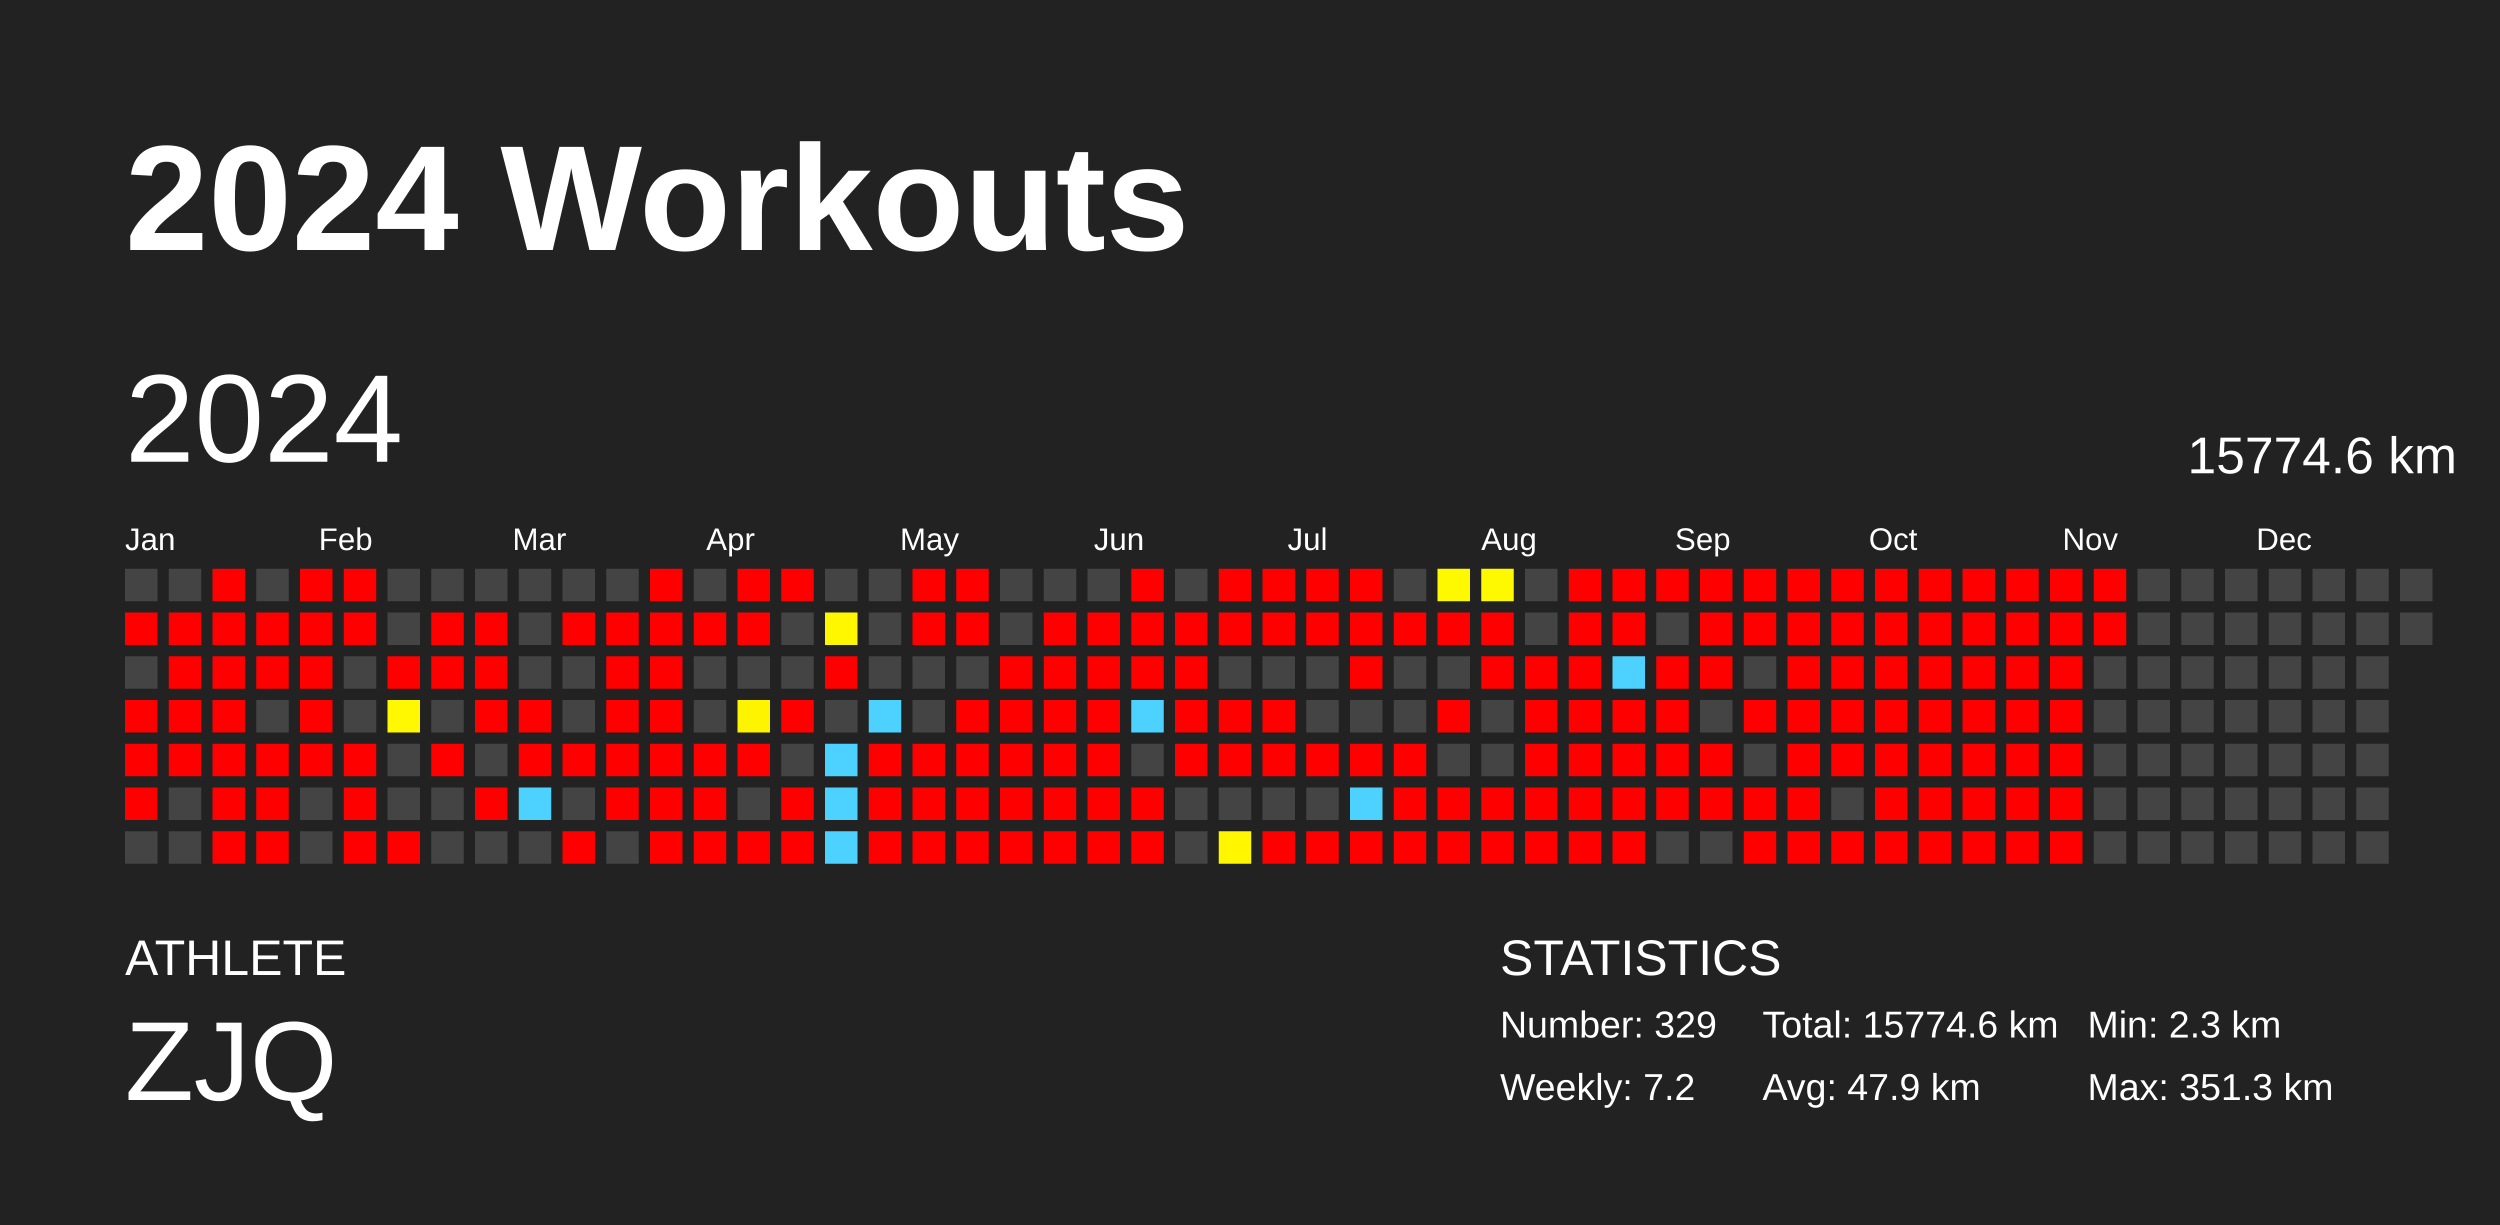
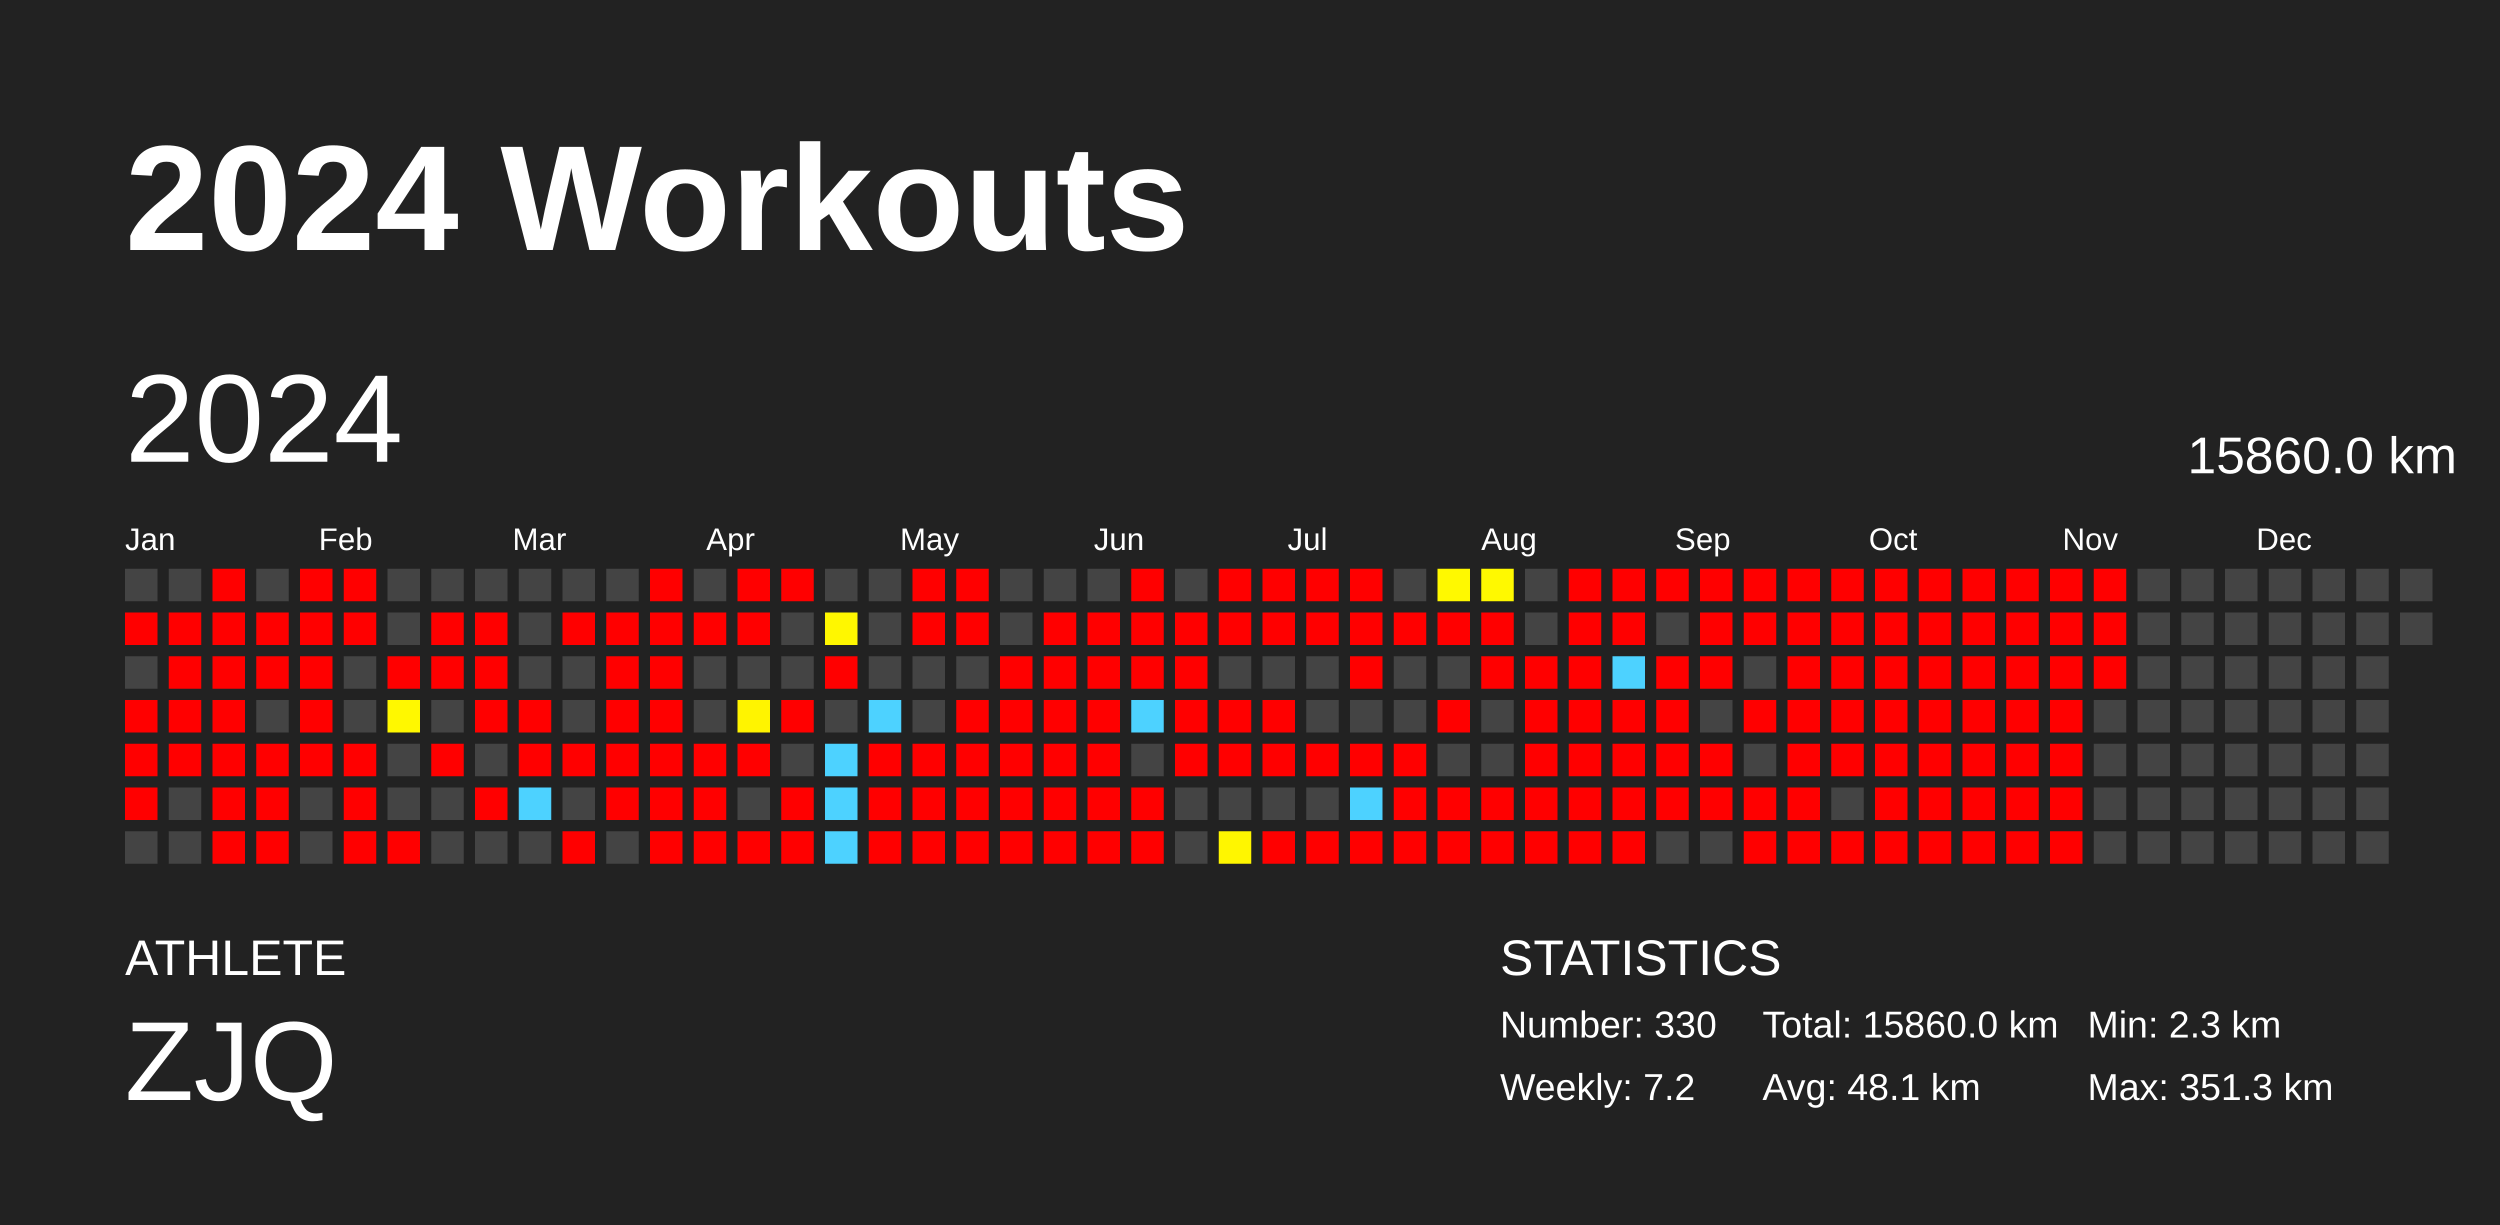
<svg xmlns="http://www.w3.org/2000/svg" baseProfile="full" height="98mm" version="1.1" viewBox="0,0,200,98" width="200mm">
  <defs />
  <rect fill="#222222" height="98" width="200" x="0" y="0" />
  <text fill="#FFFFFF" style="font-size:12px; font-family:Arial; font-weight:bold;" x="10" y="20">2024 Workouts</text>
  <text fill="#FFFFFF" style="font-size:4px; font-family:Arial" x="10" y="78">ATHLETE</text>
  <text fill="#FFFFFF" style="font-size:9px; font-family:Arial" x="10" y="88">ZJQ</text>
  <text fill="#FFFFFF" style="font-size:4px; font-family:Arial" x="120" y="78">STATISTICS</text>
-   <text fill="#FFFFFF" style="font-size:3px; font-family:Arial" x="120" y="83">Number: 329</text>
+   <text fill="#FFFFFF" style="font-size:3px; font-family:Arial" x="120" y="83">Number: 330</text>
  <text fill="#FFFFFF" style="font-size:3px; font-family:Arial" x="120" y="88">Weekly: 7.2</text>
-   <text fill="#FFFFFF" style="font-size:3px; font-family:Arial" x="141" y="83">Total: 15774.6 km</text>
-   <text fill="#FFFFFF" style="font-size:3px; font-family:Arial" x="141" y="88">Avg: 47.9 km</text>
+   <text fill="#FFFFFF" style="font-size:3px; font-family:Arial" x="141" y="83">Total: 15860.0 km</text>
+   <text fill="#FFFFFF" style="font-size:3px; font-family:Arial" x="141" y="88">Avg: 48.1 km</text>
  <text fill="#FFFFFF" style="font-size:3px; font-family:Arial" x="167" y="83">Min: 2.3 km</text>
  <text fill="#FFFFFF" style="font-size:3px; font-family:Arial" x="167" y="88">Max: 351.3 km</text>
  <text dominant-baseline="hanging" fill="#FFFFFF" style="font-size:10.0px; font-family:Arial;" x="10" y="30">2024</text>
-   <text dominant-baseline="hanging" fill="#FFFFFF" style="font-size:4.125px; font-family:Arial;" x="175" y="35">15774.6 km</text>
+   <text dominant-baseline="hanging" fill="#FFFFFF" style="font-size:4.125px; font-family:Arial;" x="175" y="35">15860.0 km</text>
  <text fill="#FFFFFF" style="font-size:2.5px; font-family:Arial" x="10.0" y="44">Jan</text>
  <text fill="#FFFFFF" style="font-size:2.5px; font-family:Arial" x="25.5" y="44">Feb</text>
  <text fill="#FFFFFF" style="font-size:2.5px; font-family:Arial" x="41.0" y="44">Mar</text>
  <text fill="#FFFFFF" style="font-size:2.5px; font-family:Arial" x="56.5" y="44">Apr</text>
  <text fill="#FFFFFF" style="font-size:2.5px; font-family:Arial" x="72.0" y="44">May</text>
  <text fill="#FFFFFF" style="font-size:2.5px; font-family:Arial" x="87.5" y="44">Jun</text>
  <text fill="#FFFFFF" style="font-size:2.5px; font-family:Arial" x="103.0" y="44">Jul</text>
  <text fill="#FFFFFF" style="font-size:2.5px; font-family:Arial" x="118.5" y="44">Aug</text>
  <text fill="#FFFFFF" style="font-size:2.5px; font-family:Arial" x="134.0" y="44">Sep</text>
  <text fill="#FFFFFF" style="font-size:2.5px; font-family:Arial" x="149.5" y="44">Oct</text>
  <text fill="#FFFFFF" style="font-size:2.5px; font-family:Arial" x="165.0" y="44">Nov</text>
  <text fill="#FFFFFF" style="font-size:2.5px; font-family:Arial" x="180.5" y="44">Dec</text>
  <rect fill="#444444" height="2.6" width="2.6" x="10.0" y="45.5" />
  <rect fill="red" height="2.6" width="2.6" x="10.0" y="49.0" />
  <rect fill="#444444" height="2.6" width="2.6" x="10.0" y="52.5" />
  <rect fill="red" height="2.6" width="2.6" x="10.0" y="56.0" />
  <rect fill="red" height="2.6" width="2.6" x="10.0" y="59.5" />
  <rect fill="red" height="2.6" width="2.6" x="10.0" y="63.0" />
  <rect fill="#444444" height="2.6" width="2.6" x="10.0" y="66.5" />
  <rect fill="#444444" height="2.6" width="2.6" x="13.5" y="45.5" />
  <rect fill="red" height="2.6" width="2.6" x="13.5" y="49.0" />
  <rect fill="red" height="2.6" width="2.6" x="13.5" y="52.5" />
  <rect fill="red" height="2.6" width="2.6" x="13.5" y="56.0" />
  <rect fill="red" height="2.6" width="2.6" x="13.5" y="59.5" />
  <rect fill="#444444" height="2.6" width="2.6" x="13.5" y="63.0" />
  <rect fill="#444444" height="2.6" width="2.6" x="13.5" y="66.5" />
  <rect fill="red" height="2.6" width="2.6" x="17.0" y="45.5" />
  <rect fill="red" height="2.6" width="2.6" x="17.0" y="49.0" />
  <rect fill="red" height="2.6" width="2.6" x="17.0" y="52.5" />
  <rect fill="red" height="2.6" width="2.6" x="17.0" y="56.0" />
  <rect fill="red" height="2.6" width="2.6" x="17.0" y="59.5" />
  <rect fill="red" height="2.6" width="2.6" x="17.0" y="63.0" />
  <rect fill="red" height="2.6" width="2.6" x="17.0" y="66.5" />
  <rect fill="#444444" height="2.6" width="2.6" x="20.5" y="45.5" />
  <rect fill="red" height="2.6" width="2.6" x="20.5" y="49.0" />
  <rect fill="red" height="2.6" width="2.6" x="20.5" y="52.5" />
  <rect fill="#444444" height="2.6" width="2.6" x="20.5" y="56.0" />
  <rect fill="red" height="2.6" width="2.6" x="20.5" y="59.5" />
  <rect fill="red" height="2.6" width="2.6" x="20.5" y="63.0" />
  <rect fill="red" height="2.6" width="2.6" x="20.5" y="66.5" />
  <rect fill="red" height="2.6" width="2.6" x="24.0" y="45.5" />
  <rect fill="red" height="2.6" width="2.6" x="24.0" y="49.0" />
  <rect fill="red" height="2.6" width="2.6" x="24.0" y="52.5" />
  <rect fill="red" height="2.6" width="2.6" x="24.0" y="56.0" />
  <rect fill="red" height="2.6" width="2.6" x="24.0" y="59.5" />
  <rect fill="#444444" height="2.6" width="2.6" x="24.0" y="63.0" />
  <rect fill="#444444" height="2.6" width="2.6" x="24.0" y="66.5" />
  <rect fill="red" height="2.6" width="2.6" x="27.5" y="45.5" />
  <rect fill="red" height="2.6" width="2.6" x="27.5" y="49.0" />
  <rect fill="#444444" height="2.6" width="2.6" x="27.5" y="52.5" />
  <rect fill="#444444" height="2.6" width="2.6" x="27.5" y="56.0" />
  <rect fill="red" height="2.6" width="2.6" x="27.5" y="59.5" />
  <rect fill="red" height="2.6" width="2.6" x="27.5" y="63.0" />
  <rect fill="red" height="2.6" width="2.6" x="27.5" y="66.5" />
  <rect fill="#444444" height="2.6" width="2.6" x="31.0" y="45.5" />
  <rect fill="#444444" height="2.6" width="2.6" x="31.0" y="49.0" />
  <rect fill="red" height="2.6" width="2.6" x="31.0" y="52.5" />
  <rect fill="#fff800" height="2.6" width="2.6" x="31.0" y="56.0" />
  <rect fill="#444444" height="2.6" width="2.6" x="31.0" y="59.5" />
  <rect fill="#444444" height="2.6" width="2.6" x="31.0" y="63.0" />
  <rect fill="red" height="2.6" width="2.6" x="31.0" y="66.5" />
  <rect fill="#444444" height="2.6" width="2.6" x="34.5" y="45.5" />
  <rect fill="red" height="2.6" width="2.6" x="34.5" y="49.0" />
  <rect fill="red" height="2.6" width="2.6" x="34.5" y="52.5" />
  <rect fill="#444444" height="2.6" width="2.6" x="34.5" y="56.0" />
  <rect fill="red" height="2.6" width="2.6" x="34.5" y="59.5" />
  <rect fill="#444444" height="2.6" width="2.6" x="34.5" y="63.0" />
  <rect fill="#444444" height="2.6" width="2.6" x="34.5" y="66.5" />
  <rect fill="#444444" height="2.6" width="2.6" x="38.0" y="45.5" />
  <rect fill="red" height="2.6" width="2.6" x="38.0" y="49.0" />
  <rect fill="red" height="2.6" width="2.6" x="38.0" y="52.5" />
  <rect fill="red" height="2.6" width="2.6" x="38.0" y="56.0" />
  <rect fill="#444444" height="2.6" width="2.6" x="38.0" y="59.5" />
  <rect fill="red" height="2.6" width="2.6" x="38.0" y="63.0" />
  <rect fill="#444444" height="2.6" width="2.6" x="38.0" y="66.5" />
  <rect fill="#444444" height="2.6" width="2.6" x="41.5" y="45.5" />
  <rect fill="#444444" height="2.6" width="2.6" x="41.5" y="49.0" />
  <rect fill="#444444" height="2.6" width="2.6" x="41.5" y="52.5" />
  <rect fill="red" height="2.6" width="2.6" x="41.5" y="56.0" />
  <rect fill="red" height="2.6" width="2.6" x="41.5" y="59.5" />
  <rect fill="#4dd2ff" height="2.6" width="2.6" x="41.5" y="63.0" />
  <rect fill="#444444" height="2.6" width="2.6" x="41.5" y="66.5" />
  <rect fill="#444444" height="2.6" width="2.6" x="45.0" y="45.5" />
  <rect fill="red" height="2.6" width="2.6" x="45.0" y="49.0" />
  <rect fill="#444444" height="2.6" width="2.6" x="45.0" y="52.5" />
  <rect fill="#444444" height="2.6" width="2.6" x="45.0" y="56.0" />
  <rect fill="red" height="2.6" width="2.6" x="45.0" y="59.5" />
  <rect fill="#444444" height="2.6" width="2.6" x="45.0" y="63.0" />
  <rect fill="red" height="2.6" width="2.6" x="45.0" y="66.5" />
  <rect fill="#444444" height="2.6" width="2.6" x="48.5" y="45.5" />
  <rect fill="red" height="2.6" width="2.6" x="48.5" y="49.0" />
  <rect fill="red" height="2.6" width="2.6" x="48.5" y="52.5" />
  <rect fill="red" height="2.6" width="2.6" x="48.5" y="56.0" />
  <rect fill="red" height="2.6" width="2.6" x="48.5" y="59.5" />
  <rect fill="red" height="2.6" width="2.6" x="48.5" y="63.0" />
  <rect fill="#444444" height="2.6" width="2.6" x="48.5" y="66.5" />
  <rect fill="red" height="2.6" width="2.6" x="52.0" y="45.5" />
  <rect fill="red" height="2.6" width="2.6" x="52.0" y="49.0" />
  <rect fill="red" height="2.6" width="2.6" x="52.0" y="52.5" />
  <rect fill="red" height="2.6" width="2.6" x="52.0" y="56.0" />
  <rect fill="red" height="2.6" width="2.6" x="52.0" y="59.5" />
  <rect fill="red" height="2.6" width="2.6" x="52.0" y="63.0" />
  <rect fill="red" height="2.6" width="2.6" x="52.0" y="66.5" />
  <rect fill="#444444" height="2.6" width="2.6" x="55.5" y="45.5" />
  <rect fill="red" height="2.6" width="2.6" x="55.5" y="49.0" />
  <rect fill="#444444" height="2.6" width="2.6" x="55.5" y="52.5" />
  <rect fill="#444444" height="2.6" width="2.6" x="55.5" y="56.0" />
  <rect fill="red" height="2.6" width="2.6" x="55.5" y="59.5" />
  <rect fill="red" height="2.6" width="2.6" x="55.5" y="63.0" />
  <rect fill="red" height="2.6" width="2.6" x="55.5" y="66.5" />
  <rect fill="red" height="2.6" width="2.6" x="59.0" y="45.5" />
  <rect fill="red" height="2.6" width="2.6" x="59.0" y="49.0" />
  <rect fill="#444444" height="2.6" width="2.6" x="59.0" y="52.5" />
  <rect fill="#fff400" height="2.6" width="2.6" x="59.0" y="56.0" />
  <rect fill="red" height="2.6" width="2.6" x="59.0" y="59.5" />
  <rect fill="#444444" height="2.6" width="2.6" x="59.0" y="63.0" />
  <rect fill="red" height="2.6" width="2.6" x="59.0" y="66.5" />
  <rect fill="red" height="2.6" width="2.6" x="62.5" y="45.5" />
  <rect fill="#444444" height="2.6" width="2.6" x="62.5" y="49.0" />
  <rect fill="#444444" height="2.6" width="2.6" x="62.5" y="52.5" />
  <rect fill="red" height="2.6" width="2.6" x="62.5" y="56.0" />
  <rect fill="#444444" height="2.6" width="2.6" x="62.5" y="59.5" />
  <rect fill="red" height="2.6" width="2.6" x="62.5" y="63.0" />
  <rect fill="red" height="2.6" width="2.6" x="62.5" y="66.5" />
  <rect fill="#444444" height="2.6" width="2.6" x="66.0" y="45.5" />
  <rect fill="#fff700" height="2.6" width="2.6" x="66.0" y="49.0" />
  <rect fill="red" height="2.6" width="2.6" x="66.0" y="52.5" />
  <rect fill="#444444" height="2.6" width="2.6" x="66.0" y="56.0" />
  <rect fill="#4dd2ff" height="2.6" width="2.6" x="66.0" y="59.5" />
  <rect fill="#4dd2ff" height="2.6" width="2.6" x="66.0" y="63.0" />
  <rect fill="#4dd2ff" height="2.6" width="2.6" x="66.0" y="66.5" />
  <rect fill="#444444" height="2.6" width="2.6" x="69.5" y="45.5" />
  <rect fill="#444444" height="2.6" width="2.6" x="69.5" y="49.0" />
  <rect fill="#444444" height="2.6" width="2.6" x="69.5" y="52.5" />
  <rect fill="#4dd2ff" height="2.6" width="2.6" x="69.5" y="56.0" />
  <rect fill="red" height="2.6" width="2.6" x="69.5" y="59.5" />
  <rect fill="red" height="2.6" width="2.6" x="69.5" y="63.0" />
  <rect fill="red" height="2.6" width="2.6" x="69.5" y="66.5" />
  <rect fill="red" height="2.6" width="2.6" x="73.0" y="45.5" />
  <rect fill="red" height="2.6" width="2.6" x="73.0" y="49.0" />
  <rect fill="#444444" height="2.6" width="2.6" x="73.0" y="52.5" />
  <rect fill="#444444" height="2.6" width="2.6" x="73.0" y="56.0" />
  <rect fill="red" height="2.6" width="2.6" x="73.0" y="59.5" />
  <rect fill="red" height="2.6" width="2.6" x="73.0" y="63.0" />
  <rect fill="red" height="2.6" width="2.6" x="73.0" y="66.5" />
  <rect fill="red" height="2.6" width="2.6" x="76.5" y="45.5" />
  <rect fill="red" height="2.6" width="2.6" x="76.5" y="49.0" />
  <rect fill="#444444" height="2.6" width="2.6" x="76.5" y="52.5" />
  <rect fill="red" height="2.6" width="2.6" x="76.5" y="56.0" />
  <rect fill="red" height="2.6" width="2.6" x="76.5" y="59.5" />
  <rect fill="red" height="2.6" width="2.6" x="76.5" y="63.0" />
  <rect fill="red" height="2.6" width="2.6" x="76.5" y="66.5" />
  <rect fill="#444444" height="2.6" width="2.6" x="80.0" y="45.5" />
  <rect fill="#444444" height="2.6" width="2.6" x="80.0" y="49.0" />
  <rect fill="red" height="2.6" width="2.6" x="80.0" y="52.5" />
  <rect fill="red" height="2.6" width="2.6" x="80.0" y="56.0" />
  <rect fill="red" height="2.6" width="2.6" x="80.0" y="59.5" />
  <rect fill="red" height="2.6" width="2.6" x="80.0" y="63.0" />
  <rect fill="red" height="2.6" width="2.6" x="80.0" y="66.5" />
  <rect fill="#444444" height="2.6" width="2.6" x="83.5" y="45.5" />
  <rect fill="red" height="2.6" width="2.6" x="83.5" y="49.0" />
  <rect fill="red" height="2.6" width="2.6" x="83.5" y="52.5" />
  <rect fill="red" height="2.6" width="2.6" x="83.5" y="56.0" />
  <rect fill="red" height="2.6" width="2.6" x="83.5" y="59.5" />
  <rect fill="red" height="2.6" width="2.6" x="83.5" y="63.0" />
  <rect fill="red" height="2.6" width="2.6" x="83.5" y="66.5" />
  <rect fill="#444444" height="2.6" width="2.6" x="87.0" y="45.5" />
  <rect fill="red" height="2.6" width="2.6" x="87.0" y="49.0" />
  <rect fill="red" height="2.6" width="2.6" x="87.0" y="52.5" />
  <rect fill="red" height="2.6" width="2.6" x="87.0" y="56.0" />
  <rect fill="red" height="2.6" width="2.6" x="87.0" y="59.5" />
  <rect fill="red" height="2.6" width="2.6" x="87.0" y="63.0" />
  <rect fill="red" height="2.6" width="2.6" x="87.0" y="66.5" />
  <rect fill="red" height="2.6" width="2.6" x="90.5" y="45.5" />
  <rect fill="red" height="2.6" width="2.6" x="90.5" y="49.0" />
  <rect fill="red" height="2.6" width="2.6" x="90.5" y="52.5" />
  <rect fill="#4dd2ff" height="2.6" width="2.6" x="90.5" y="56.0" />
  <rect fill="#444444" height="2.6" width="2.6" x="90.5" y="59.5" />
  <rect fill="red" height="2.6" width="2.6" x="90.5" y="63.0" />
  <rect fill="red" height="2.6" width="2.6" x="90.5" y="66.5" />
  <rect fill="#444444" height="2.6" width="2.6" x="94.0" y="45.5" />
  <rect fill="red" height="2.6" width="2.6" x="94.0" y="49.0" />
  <rect fill="red" height="2.6" width="2.6" x="94.0" y="52.5" />
  <rect fill="red" height="2.6" width="2.6" x="94.0" y="56.0" />
  <rect fill="red" height="2.6" width="2.6" x="94.0" y="59.5" />
  <rect fill="#444444" height="2.6" width="2.6" x="94.0" y="63.0" />
  <rect fill="#444444" height="2.6" width="2.6" x="94.0" y="66.5" />
  <rect fill="red" height="2.6" width="2.6" x="97.5" y="45.5" />
  <rect fill="red" height="2.6" width="2.6" x="97.5" y="49.0" />
  <rect fill="#444444" height="2.6" width="2.6" x="97.5" y="52.5" />
  <rect fill="red" height="2.6" width="2.6" x="97.5" y="56.0" />
  <rect fill="red" height="2.6" width="2.6" x="97.5" y="59.5" />
  <rect fill="#444444" height="2.6" width="2.6" x="97.5" y="63.0" />
  <rect fill="#fff600" height="2.6" width="2.6" x="97.5" y="66.5" />
  <rect fill="red" height="2.6" width="2.6" x="101.0" y="45.5" />
  <rect fill="red" height="2.6" width="2.6" x="101.0" y="49.0" />
  <rect fill="#444444" height="2.6" width="2.6" x="101.0" y="52.5" />
  <rect fill="red" height="2.6" width="2.6" x="101.0" y="56.0" />
  <rect fill="red" height="2.6" width="2.6" x="101.0" y="59.5" />
  <rect fill="#444444" height="2.6" width="2.6" x="101.0" y="63.0" />
  <rect fill="red" height="2.6" width="2.6" x="101.0" y="66.5" />
  <rect fill="red" height="2.6" width="2.6" x="104.5" y="45.5" />
  <rect fill="red" height="2.6" width="2.6" x="104.5" y="49.0" />
  <rect fill="#444444" height="2.6" width="2.6" x="104.5" y="52.5" />
  <rect fill="#444444" height="2.6" width="2.6" x="104.5" y="56.0" />
  <rect fill="red" height="2.6" width="2.6" x="104.5" y="59.5" />
  <rect fill="#444444" height="2.6" width="2.6" x="104.5" y="63.0" />
  <rect fill="red" height="2.6" width="2.6" x="104.5" y="66.5" />
  <rect fill="red" height="2.6" width="2.6" x="108.0" y="45.5" />
  <rect fill="red" height="2.6" width="2.6" x="108.0" y="49.0" />
  <rect fill="red" height="2.6" width="2.6" x="108.0" y="52.5" />
  <rect fill="#444444" height="2.6" width="2.6" x="108.0" y="56.0" />
  <rect fill="red" height="2.6" width="2.6" x="108.0" y="59.5" />
  <rect fill="#4dd2ff" height="2.6" width="2.6" x="108.0" y="63.0" />
  <rect fill="red" height="2.6" width="2.6" x="108.0" y="66.5" />
  <rect fill="#444444" height="2.6" width="2.6" x="111.5" y="45.5" />
  <rect fill="red" height="2.6" width="2.6" x="111.5" y="49.0" />
  <rect fill="#444444" height="2.6" width="2.6" x="111.5" y="52.5" />
  <rect fill="#444444" height="2.6" width="2.6" x="111.5" y="56.0" />
  <rect fill="red" height="2.6" width="2.6" x="111.5" y="59.5" />
  <rect fill="red" height="2.6" width="2.6" x="111.5" y="63.0" />
  <rect fill="red" height="2.6" width="2.6" x="111.5" y="66.5" />
  <rect fill="#fff900" height="2.6" width="2.6" x="115.0" y="45.5" />
  <rect fill="red" height="2.6" width="2.6" x="115.0" y="49.0" />
  <rect fill="#444444" height="2.6" width="2.6" x="115.0" y="52.5" />
  <rect fill="red" height="2.6" width="2.6" x="115.0" y="56.0" />
  <rect fill="#444444" height="2.6" width="2.6" x="115.0" y="59.5" />
  <rect fill="red" height="2.6" width="2.6" x="115.0" y="63.0" />
  <rect fill="red" height="2.6" width="2.6" x="115.0" y="66.5" />
  <rect fill="#fff900" height="2.6" width="2.6" x="118.5" y="45.5" />
  <rect fill="red" height="2.6" width="2.6" x="118.5" y="49.0" />
  <rect fill="red" height="2.6" width="2.6" x="118.5" y="52.5" />
  <rect fill="#444444" height="2.6" width="2.6" x="118.5" y="56.0" />
  <rect fill="#444444" height="2.6" width="2.6" x="118.5" y="59.5" />
  <rect fill="red" height="2.6" width="2.6" x="118.5" y="63.0" />
  <rect fill="red" height="2.6" width="2.6" x="118.5" y="66.5" />
  <rect fill="#444444" height="2.6" width="2.6" x="122.0" y="45.5" />
  <rect fill="#444444" height="2.6" width="2.6" x="122.0" y="49.0" />
  <rect fill="red" height="2.6" width="2.6" x="122.0" y="52.5" />
  <rect fill="red" height="2.6" width="2.6" x="122.0" y="56.0" />
  <rect fill="red" height="2.6" width="2.6" x="122.0" y="59.5" />
  <rect fill="red" height="2.6" width="2.6" x="122.0" y="63.0" />
  <rect fill="red" height="2.6" width="2.6" x="122.0" y="66.5" />
  <rect fill="red" height="2.6" width="2.6" x="125.5" y="45.5" />
  <rect fill="red" height="2.6" width="2.6" x="125.5" y="49.0" />
  <rect fill="red" height="2.6" width="2.6" x="125.5" y="52.5" />
  <rect fill="red" height="2.6" width="2.6" x="125.5" y="56.0" />
  <rect fill="red" height="2.6" width="2.6" x="125.5" y="59.5" />
  <rect fill="red" height="2.6" width="2.6" x="125.5" y="63.0" />
  <rect fill="red" height="2.6" width="2.6" x="125.5" y="66.5" />
  <rect fill="red" height="2.6" width="2.6" x="129.0" y="45.5" />
  <rect fill="red" height="2.6" width="2.6" x="129.0" y="49.0" />
  <rect fill="#4dd2ff" height="2.6" width="2.6" x="129.0" y="52.5" />
  <rect fill="red" height="2.6" width="2.6" x="129.0" y="56.0" />
  <rect fill="red" height="2.6" width="2.6" x="129.0" y="59.5" />
  <rect fill="red" height="2.6" width="2.6" x="129.0" y="63.0" />
  <rect fill="red" height="2.6" width="2.6" x="129.0" y="66.5" />
  <rect fill="red" height="2.6" width="2.6" x="132.5" y="45.5" />
  <rect fill="#444444" height="2.6" width="2.6" x="132.5" y="49.0" />
  <rect fill="red" height="2.6" width="2.6" x="132.5" y="52.5" />
  <rect fill="red" height="2.6" width="2.6" x="132.5" y="56.0" />
  <rect fill="red" height="2.6" width="2.6" x="132.5" y="59.5" />
  <rect fill="red" height="2.6" width="2.6" x="132.5" y="63.0" />
  <rect fill="#444444" height="2.6" width="2.6" x="132.5" y="66.5" />
  <rect fill="red" height="2.6" width="2.6" x="136.0" y="45.5" />
  <rect fill="red" height="2.6" width="2.6" x="136.0" y="49.0" />
  <rect fill="red" height="2.6" width="2.6" x="136.0" y="52.5" />
  <rect fill="#444444" height="2.6" width="2.6" x="136.0" y="56.0" />
  <rect fill="red" height="2.6" width="2.6" x="136.0" y="59.5" />
  <rect fill="red" height="2.6" width="2.6" x="136.0" y="63.0" />
  <rect fill="#444444" height="2.6" width="2.6" x="136.0" y="66.5" />
  <rect fill="red" height="2.6" width="2.6" x="139.5" y="45.5" />
  <rect fill="red" height="2.6" width="2.6" x="139.5" y="49.0" />
  <rect fill="#444444" height="2.6" width="2.6" x="139.5" y="52.5" />
  <rect fill="red" height="2.6" width="2.6" x="139.5" y="56.0" />
  <rect fill="#444444" height="2.6" width="2.6" x="139.5" y="59.5" />
  <rect fill="red" height="2.6" width="2.6" x="139.5" y="63.0" />
  <rect fill="red" height="2.6" width="2.6" x="139.5" y="66.5" />
  <rect fill="red" height="2.6" width="2.6" x="143.0" y="45.5" />
  <rect fill="red" height="2.6" width="2.6" x="143.0" y="49.0" />
  <rect fill="red" height="2.6" width="2.6" x="143.0" y="52.5" />
  <rect fill="red" height="2.6" width="2.6" x="143.0" y="56.0" />
  <rect fill="red" height="2.6" width="2.6" x="143.0" y="59.5" />
  <rect fill="red" height="2.6" width="2.6" x="143.0" y="63.0" />
  <rect fill="red" height="2.6" width="2.6" x="143.0" y="66.5" />
  <rect fill="red" height="2.6" width="2.6" x="146.5" y="45.5" />
  <rect fill="red" height="2.6" width="2.6" x="146.5" y="49.0" />
  <rect fill="red" height="2.6" width="2.6" x="146.5" y="52.5" />
  <rect fill="red" height="2.6" width="2.6" x="146.5" y="56.0" />
  <rect fill="red" height="2.6" width="2.6" x="146.5" y="59.5" />
  <rect fill="#444444" height="2.6" width="2.6" x="146.5" y="63.0" />
  <rect fill="red" height="2.6" width="2.6" x="146.5" y="66.5" />
  <rect fill="red" height="2.6" width="2.6" x="150.0" y="45.5" />
  <rect fill="red" height="2.6" width="2.6" x="150.0" y="49.0" />
  <rect fill="red" height="2.6" width="2.6" x="150.0" y="52.5" />
  <rect fill="red" height="2.6" width="2.6" x="150.0" y="56.0" />
  <rect fill="red" height="2.6" width="2.6" x="150.0" y="59.5" />
  <rect fill="red" height="2.6" width="2.6" x="150.0" y="63.0" />
  <rect fill="red" height="2.6" width="2.6" x="150.0" y="66.5" />
  <rect fill="red" height="2.6" width="2.6" x="153.5" y="45.5" />
  <rect fill="red" height="2.6" width="2.6" x="153.5" y="49.0" />
  <rect fill="red" height="2.6" width="2.6" x="153.5" y="52.5" />
  <rect fill="red" height="2.6" width="2.6" x="153.5" y="56.0" />
  <rect fill="red" height="2.6" width="2.6" x="153.5" y="59.5" />
  <rect fill="red" height="2.6" width="2.6" x="153.5" y="63.0" />
  <rect fill="red" height="2.6" width="2.6" x="153.5" y="66.5" />
  <rect fill="red" height="2.6" width="2.6" x="157.0" y="45.5" />
  <rect fill="red" height="2.6" width="2.6" x="157.0" y="49.0" />
  <rect fill="red" height="2.6" width="2.6" x="157.0" y="52.5" />
  <rect fill="red" height="2.6" width="2.6" x="157.0" y="56.0" />
  <rect fill="red" height="2.6" width="2.6" x="157.0" y="59.5" />
  <rect fill="red" height="2.6" width="2.6" x="157.0" y="63.0" />
  <rect fill="red" height="2.6" width="2.6" x="157.0" y="66.5" />
  <rect fill="red" height="2.6" width="2.6" x="160.5" y="45.5" />
  <rect fill="red" height="2.6" width="2.6" x="160.5" y="49.0" />
  <rect fill="red" height="2.6" width="2.6" x="160.5" y="52.5" />
  <rect fill="red" height="2.6" width="2.6" x="160.5" y="56.0" />
  <rect fill="red" height="2.6" width="2.6" x="160.5" y="59.5" />
  <rect fill="red" height="2.6" width="2.6" x="160.5" y="63.0" />
  <rect fill="red" height="2.6" width="2.6" x="160.5" y="66.5" />
  <rect fill="red" height="2.6" width="2.6" x="164.0" y="45.5" />
  <rect fill="red" height="2.6" width="2.6" x="164.0" y="49.0" />
  <rect fill="red" height="2.6" width="2.6" x="164.0" y="52.5" />
  <rect fill="red" height="2.6" width="2.6" x="164.0" y="56.0" />
  <rect fill="red" height="2.6" width="2.6" x="164.0" y="59.5" />
  <rect fill="red" height="2.6" width="2.6" x="164.0" y="63.0" />
  <rect fill="red" height="2.6" width="2.6" x="164.0" y="66.5" />
  <rect fill="red" height="2.6" width="2.6" x="167.5" y="45.5" />
  <rect fill="red" height="2.6" width="2.6" x="167.5" y="49.0" />
-   <rect fill="#444444" height="2.6" width="2.6" x="167.5" y="52.5" />
+   <rect fill="red" height="2.6" width="2.6" x="167.5" y="52.5" />
  <rect fill="#444444" height="2.6" width="2.6" x="167.5" y="56.0" />
  <rect fill="#444444" height="2.6" width="2.6" x="167.5" y="59.5" />
  <rect fill="#444444" height="2.6" width="2.6" x="167.5" y="63.0" />
  <rect fill="#444444" height="2.6" width="2.6" x="167.5" y="66.5" />
  <rect fill="#444444" height="2.6" width="2.6" x="171.0" y="45.5" />
  <rect fill="#444444" height="2.6" width="2.6" x="171.0" y="49.0" />
  <rect fill="#444444" height="2.6" width="2.6" x="171.0" y="52.5" />
  <rect fill="#444444" height="2.6" width="2.6" x="171.0" y="56.0" />
  <rect fill="#444444" height="2.6" width="2.6" x="171.0" y="59.5" />
  <rect fill="#444444" height="2.6" width="2.6" x="171.0" y="63.0" />
  <rect fill="#444444" height="2.6" width="2.6" x="171.0" y="66.5" />
  <rect fill="#444444" height="2.6" width="2.6" x="174.5" y="45.5" />
  <rect fill="#444444" height="2.6" width="2.6" x="174.5" y="49.0" />
  <rect fill="#444444" height="2.6" width="2.6" x="174.5" y="52.5" />
  <rect fill="#444444" height="2.6" width="2.6" x="174.5" y="56.0" />
  <rect fill="#444444" height="2.6" width="2.6" x="174.5" y="59.5" />
  <rect fill="#444444" height="2.6" width="2.6" x="174.5" y="63.0" />
  <rect fill="#444444" height="2.6" width="2.6" x="174.5" y="66.5" />
  <rect fill="#444444" height="2.6" width="2.6" x="178.0" y="45.5" />
  <rect fill="#444444" height="2.6" width="2.6" x="178.0" y="49.0" />
  <rect fill="#444444" height="2.6" width="2.6" x="178.0" y="52.5" />
  <rect fill="#444444" height="2.6" width="2.6" x="178.0" y="56.0" />
  <rect fill="#444444" height="2.6" width="2.6" x="178.0" y="59.5" />
  <rect fill="#444444" height="2.6" width="2.6" x="178.0" y="63.0" />
  <rect fill="#444444" height="2.6" width="2.6" x="178.0" y="66.5" />
  <rect fill="#444444" height="2.6" width="2.6" x="181.5" y="45.5" />
  <rect fill="#444444" height="2.6" width="2.6" x="181.5" y="49.0" />
  <rect fill="#444444" height="2.6" width="2.6" x="181.5" y="52.5" />
  <rect fill="#444444" height="2.6" width="2.6" x="181.5" y="56.0" />
  <rect fill="#444444" height="2.6" width="2.6" x="181.5" y="59.5" />
  <rect fill="#444444" height="2.6" width="2.6" x="181.5" y="63.0" />
  <rect fill="#444444" height="2.6" width="2.6" x="181.5" y="66.5" />
  <rect fill="#444444" height="2.6" width="2.6" x="185.0" y="45.5" />
  <rect fill="#444444" height="2.6" width="2.6" x="185.0" y="49.0" />
  <rect fill="#444444" height="2.6" width="2.6" x="185.0" y="52.5" />
  <rect fill="#444444" height="2.6" width="2.6" x="185.0" y="56.0" />
  <rect fill="#444444" height="2.6" width="2.6" x="185.0" y="59.5" />
  <rect fill="#444444" height="2.6" width="2.6" x="185.0" y="63.0" />
  <rect fill="#444444" height="2.6" width="2.6" x="185.0" y="66.5" />
  <rect fill="#444444" height="2.6" width="2.6" x="188.5" y="45.5" />
  <rect fill="#444444" height="2.6" width="2.6" x="188.5" y="49.0" />
  <rect fill="#444444" height="2.6" width="2.6" x="188.5" y="52.5" />
  <rect fill="#444444" height="2.6" width="2.6" x="188.5" y="56.0" />
  <rect fill="#444444" height="2.6" width="2.6" x="188.5" y="59.5" />
  <rect fill="#444444" height="2.6" width="2.6" x="188.5" y="63.0" />
  <rect fill="#444444" height="2.6" width="2.6" x="188.5" y="66.5" />
  <rect fill="#444444" height="2.6" width="2.6" x="192.0" y="45.5" />
  <rect fill="#444444" height="2.6" width="2.6" x="192.0" y="49.0" />
</svg>
